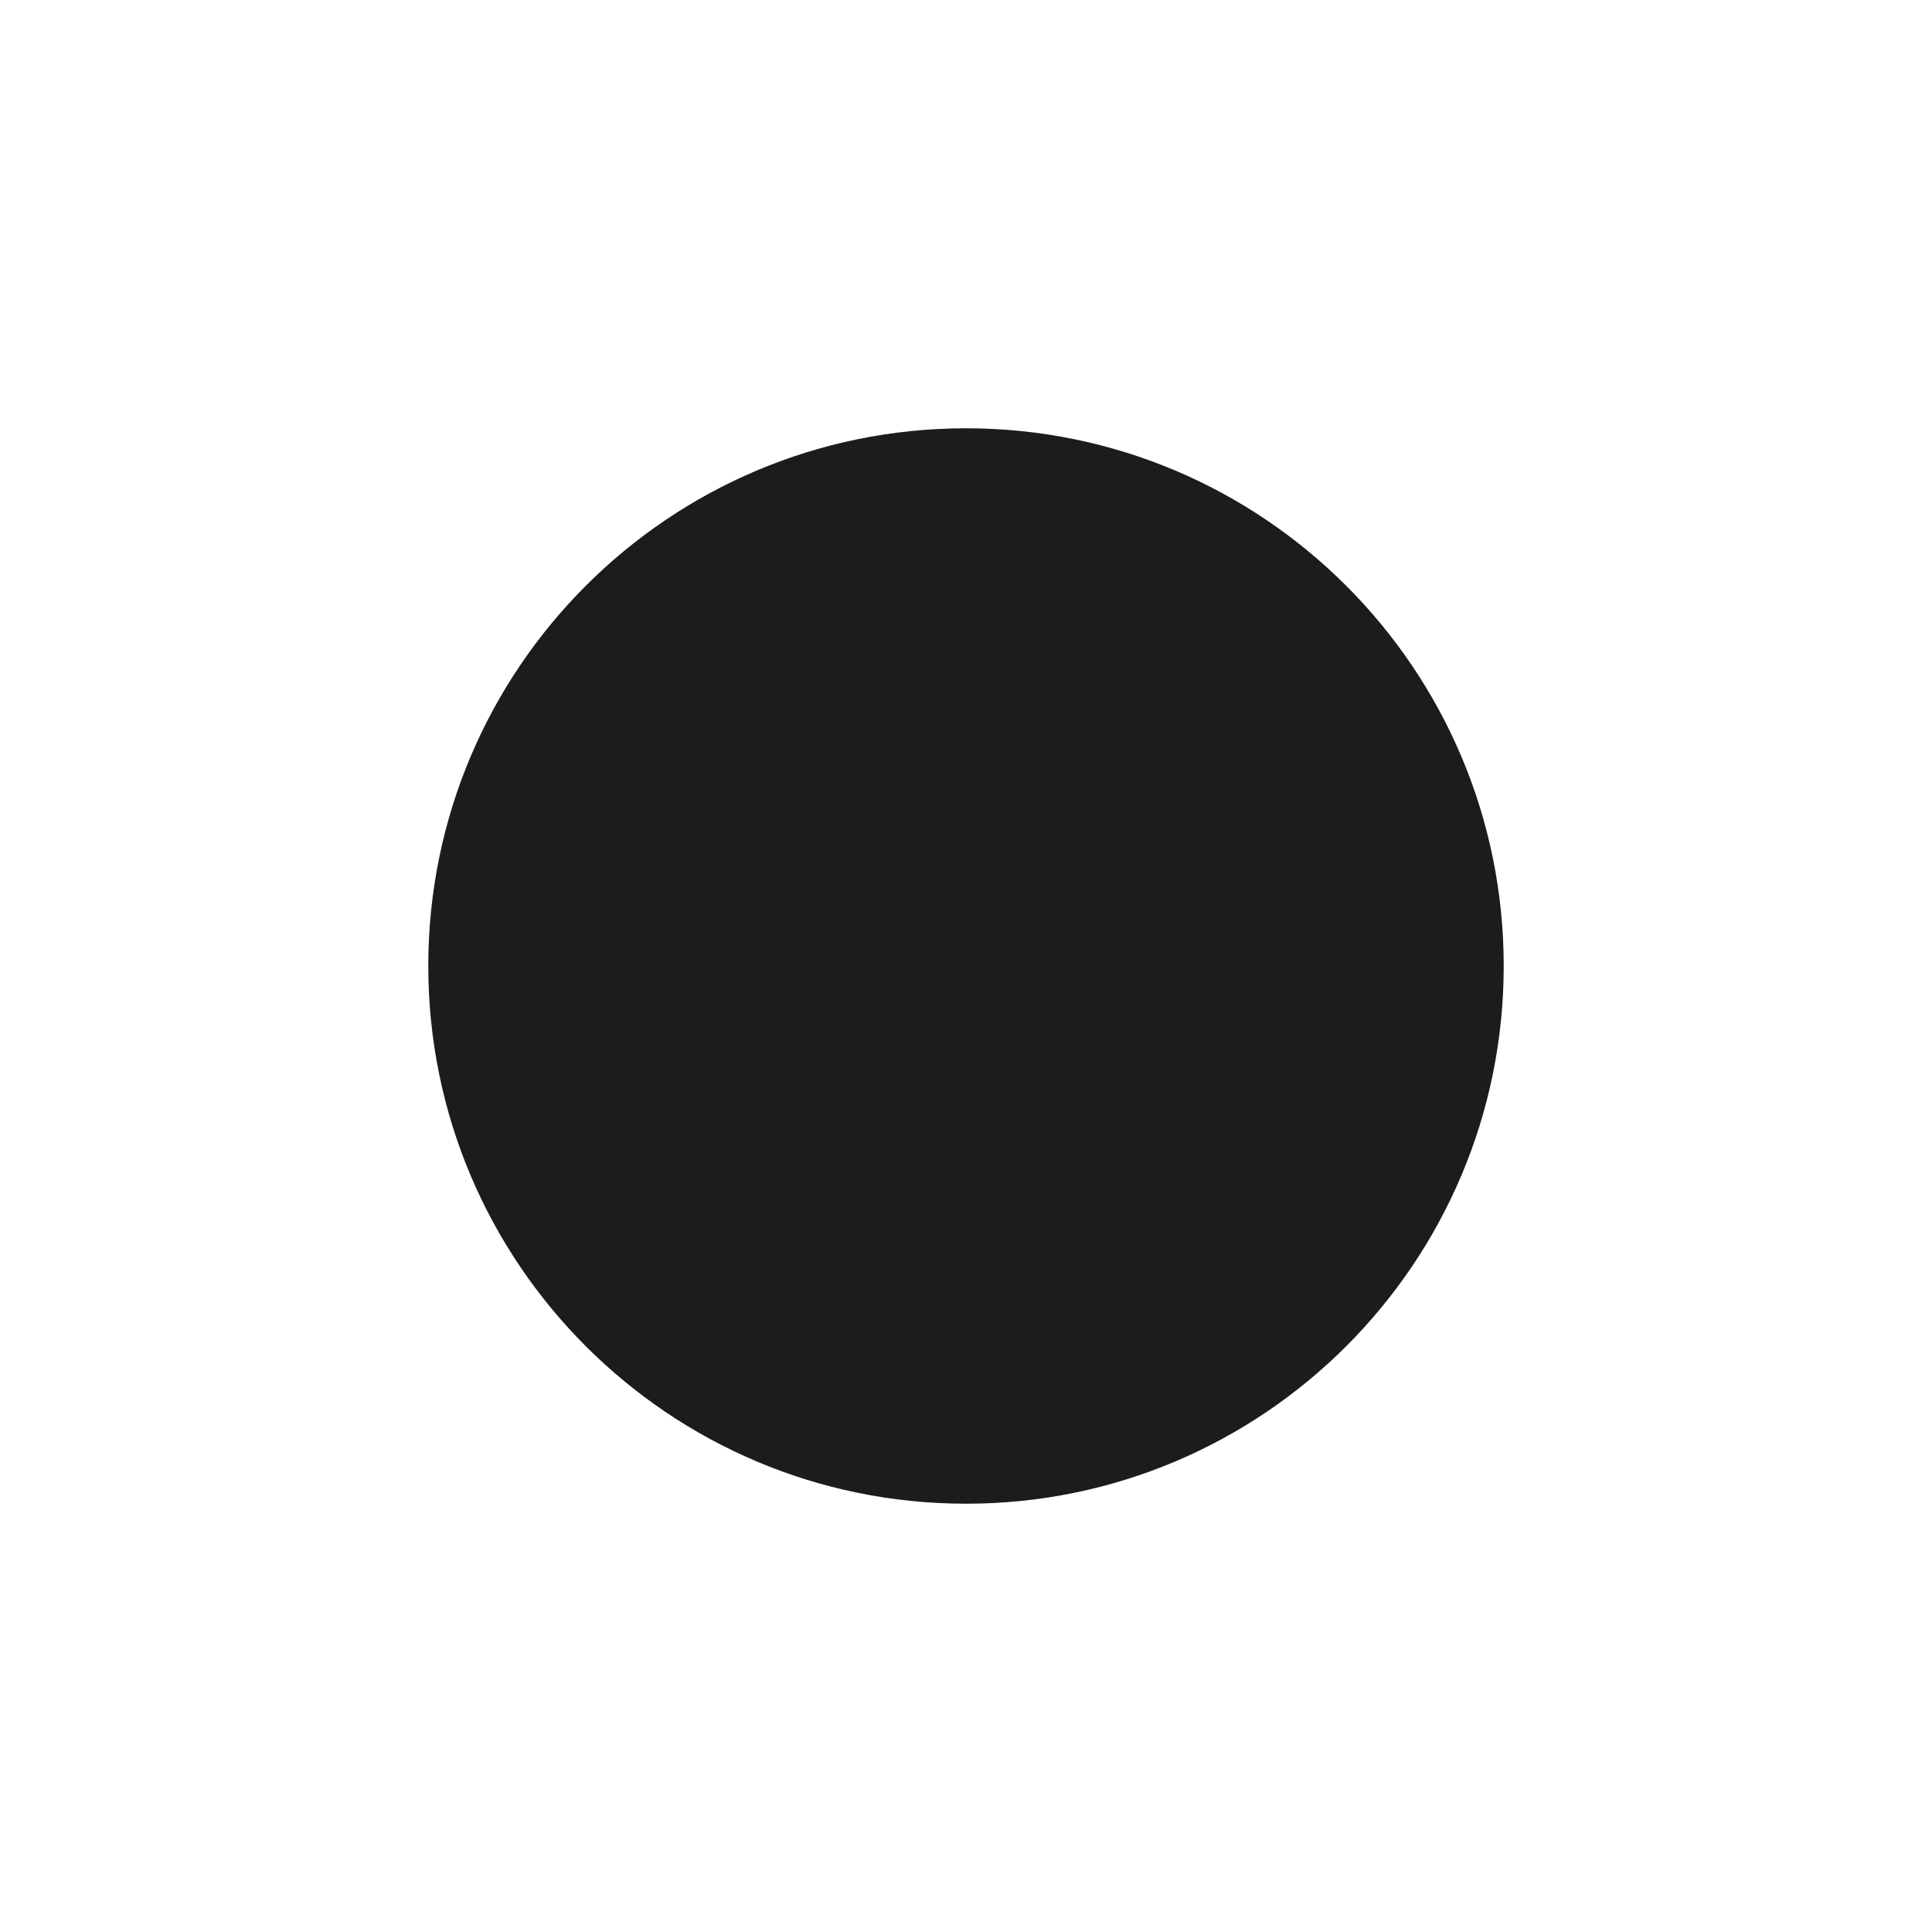
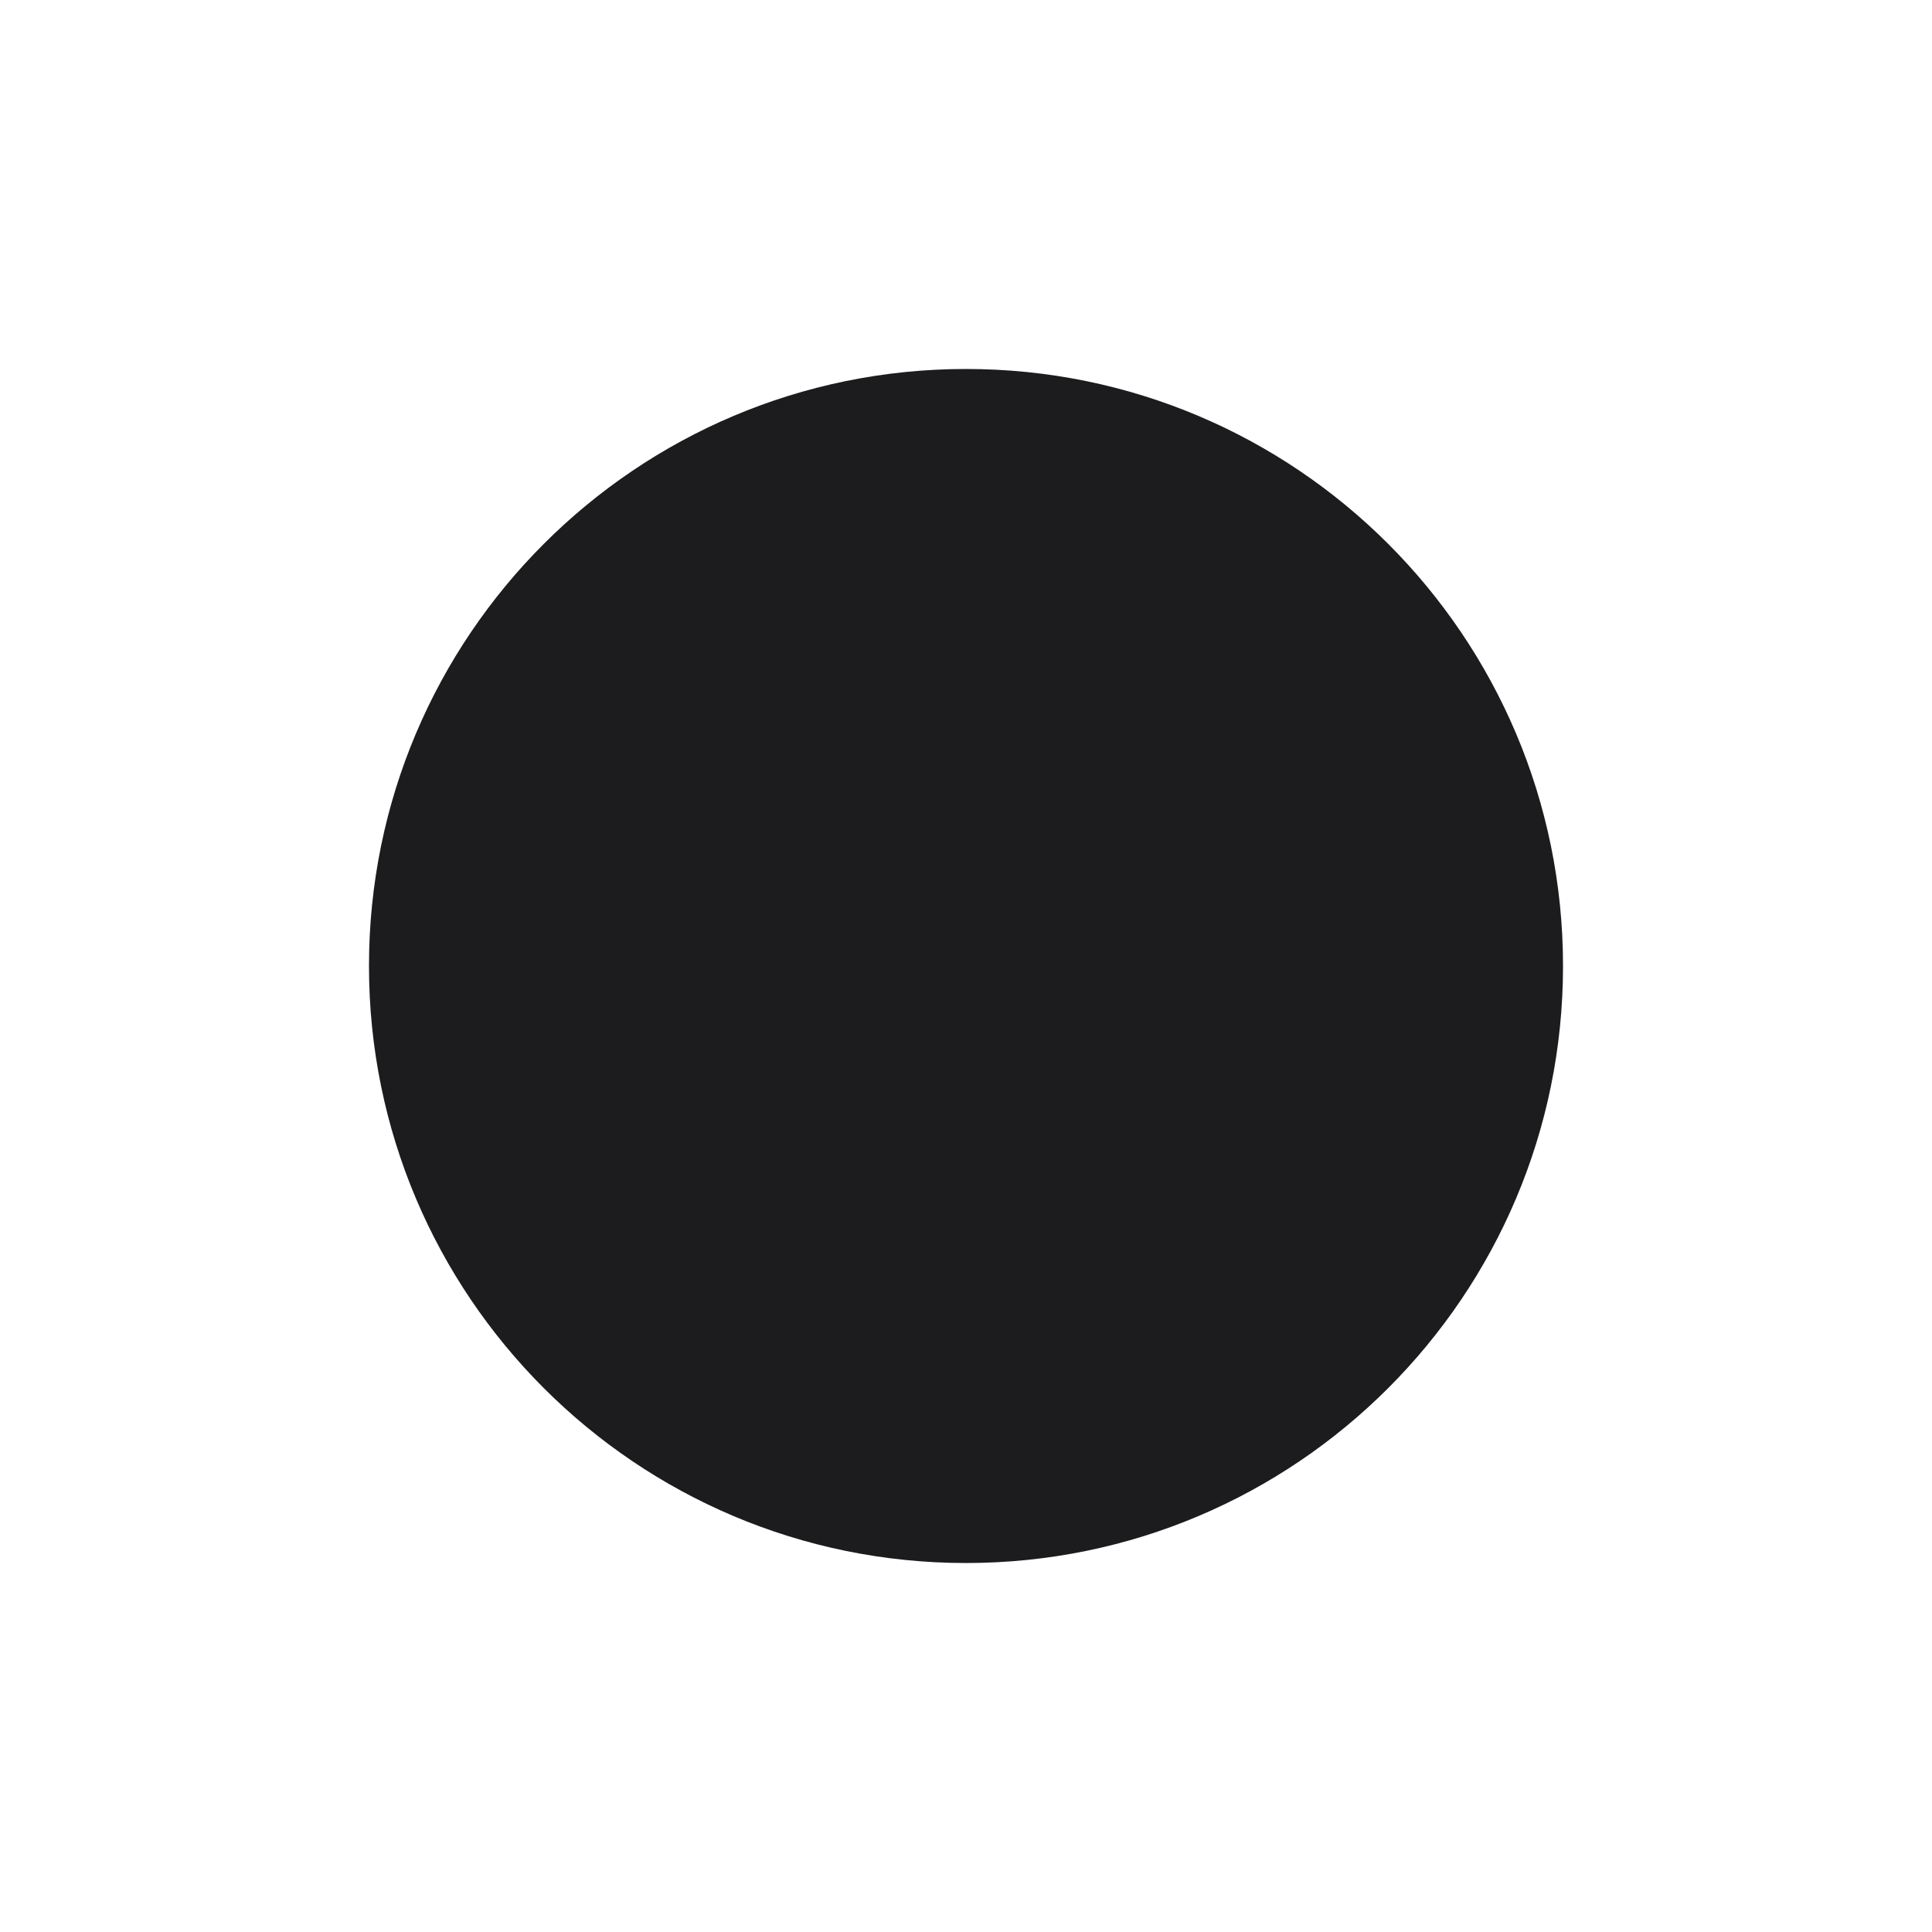
<svg xmlns="http://www.w3.org/2000/svg" width="1024" height="1024" viewBox="0 0 1024 1024">
-   <circle cx="512" cy="512" r="285" fill="#1c1c1e" />
+   <circle cx="512.0" cy="512.0" r="316.433" fill="#1c1c1e" />
</svg>
